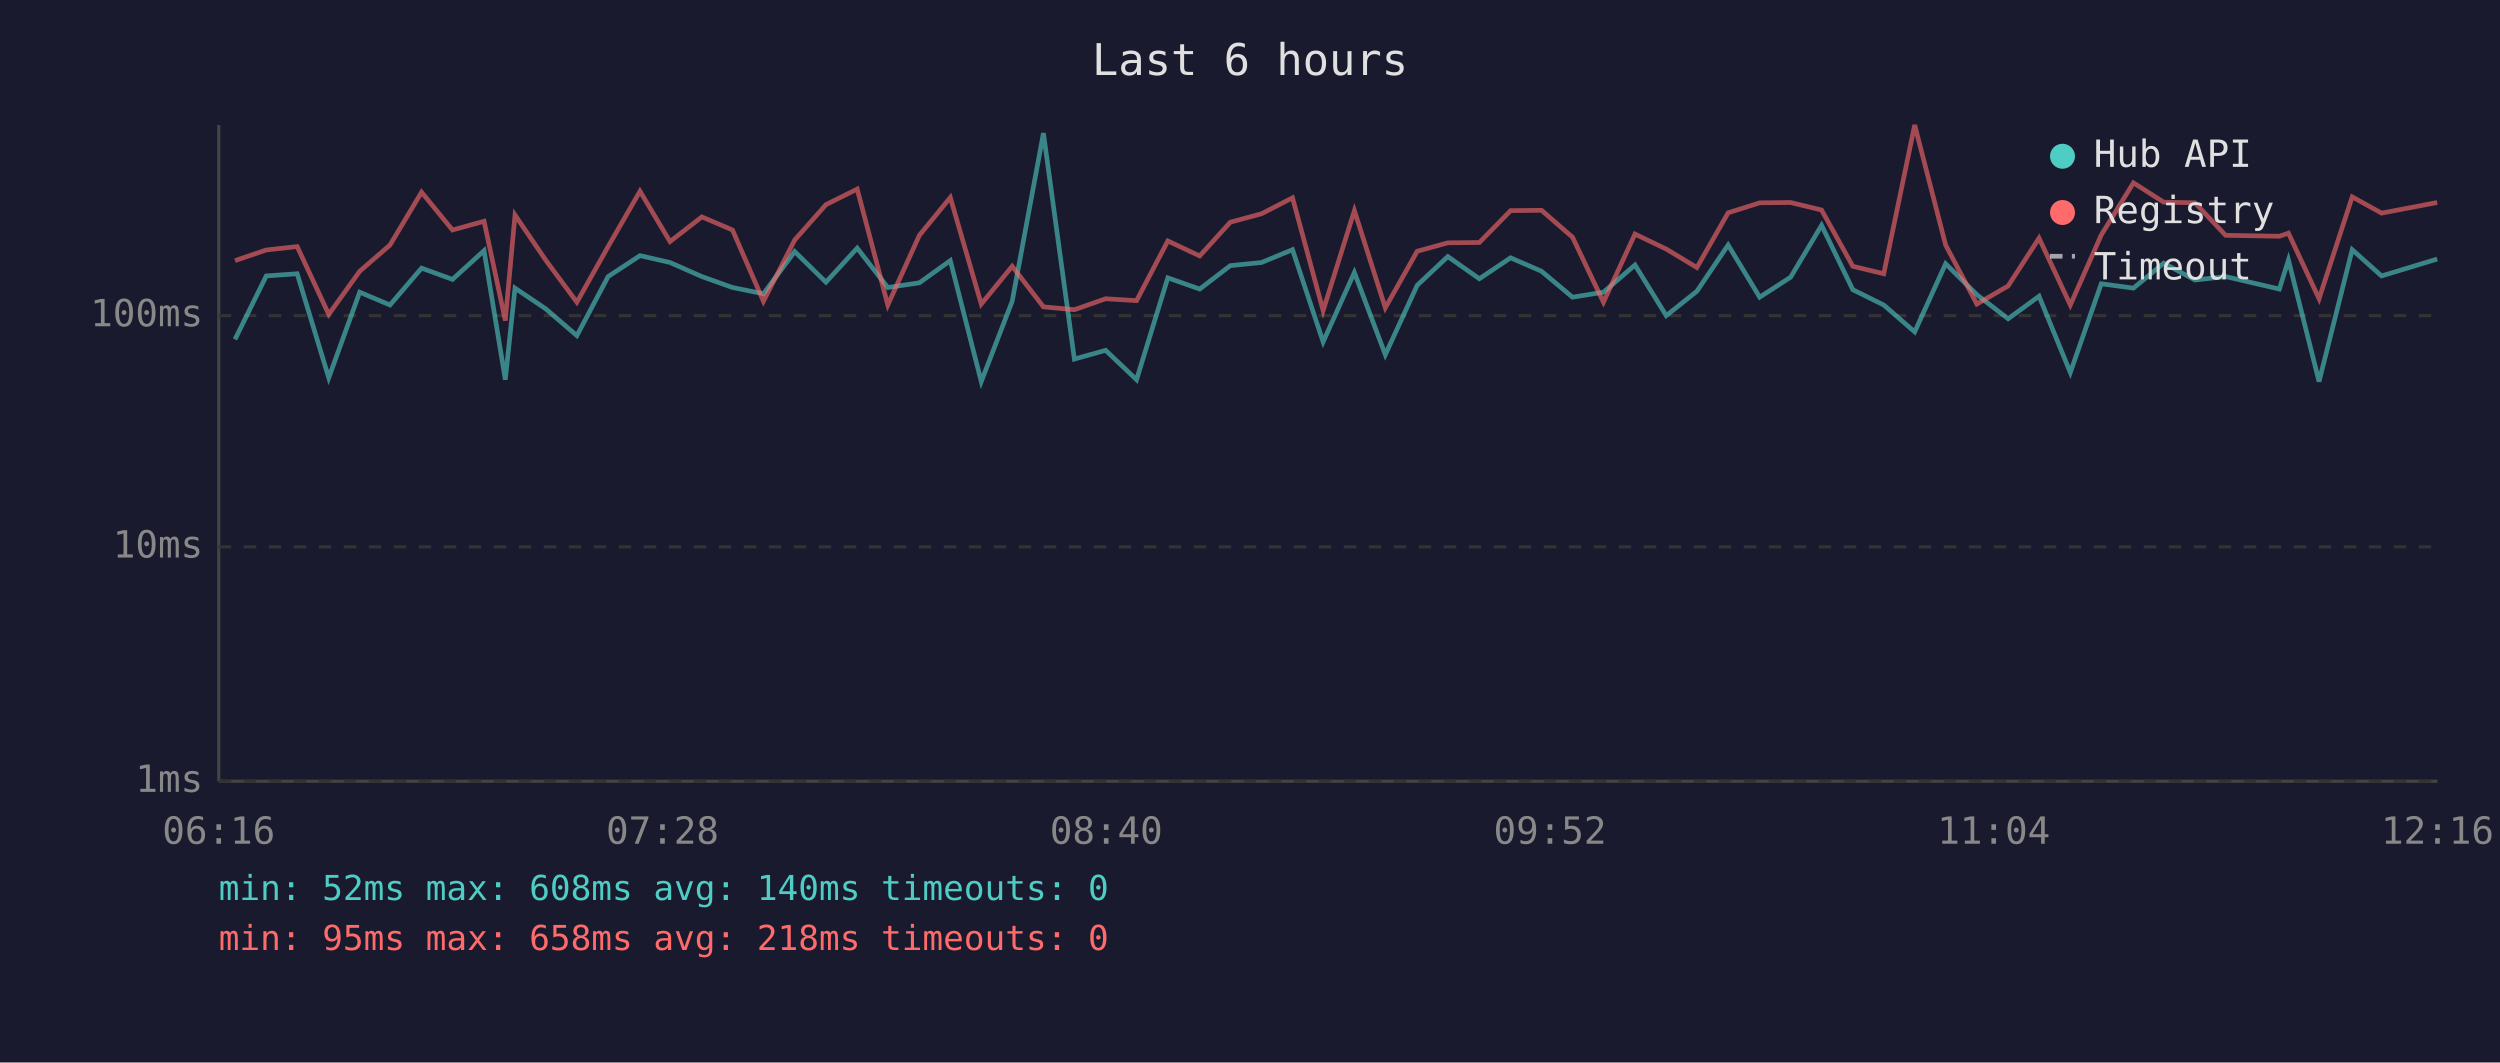
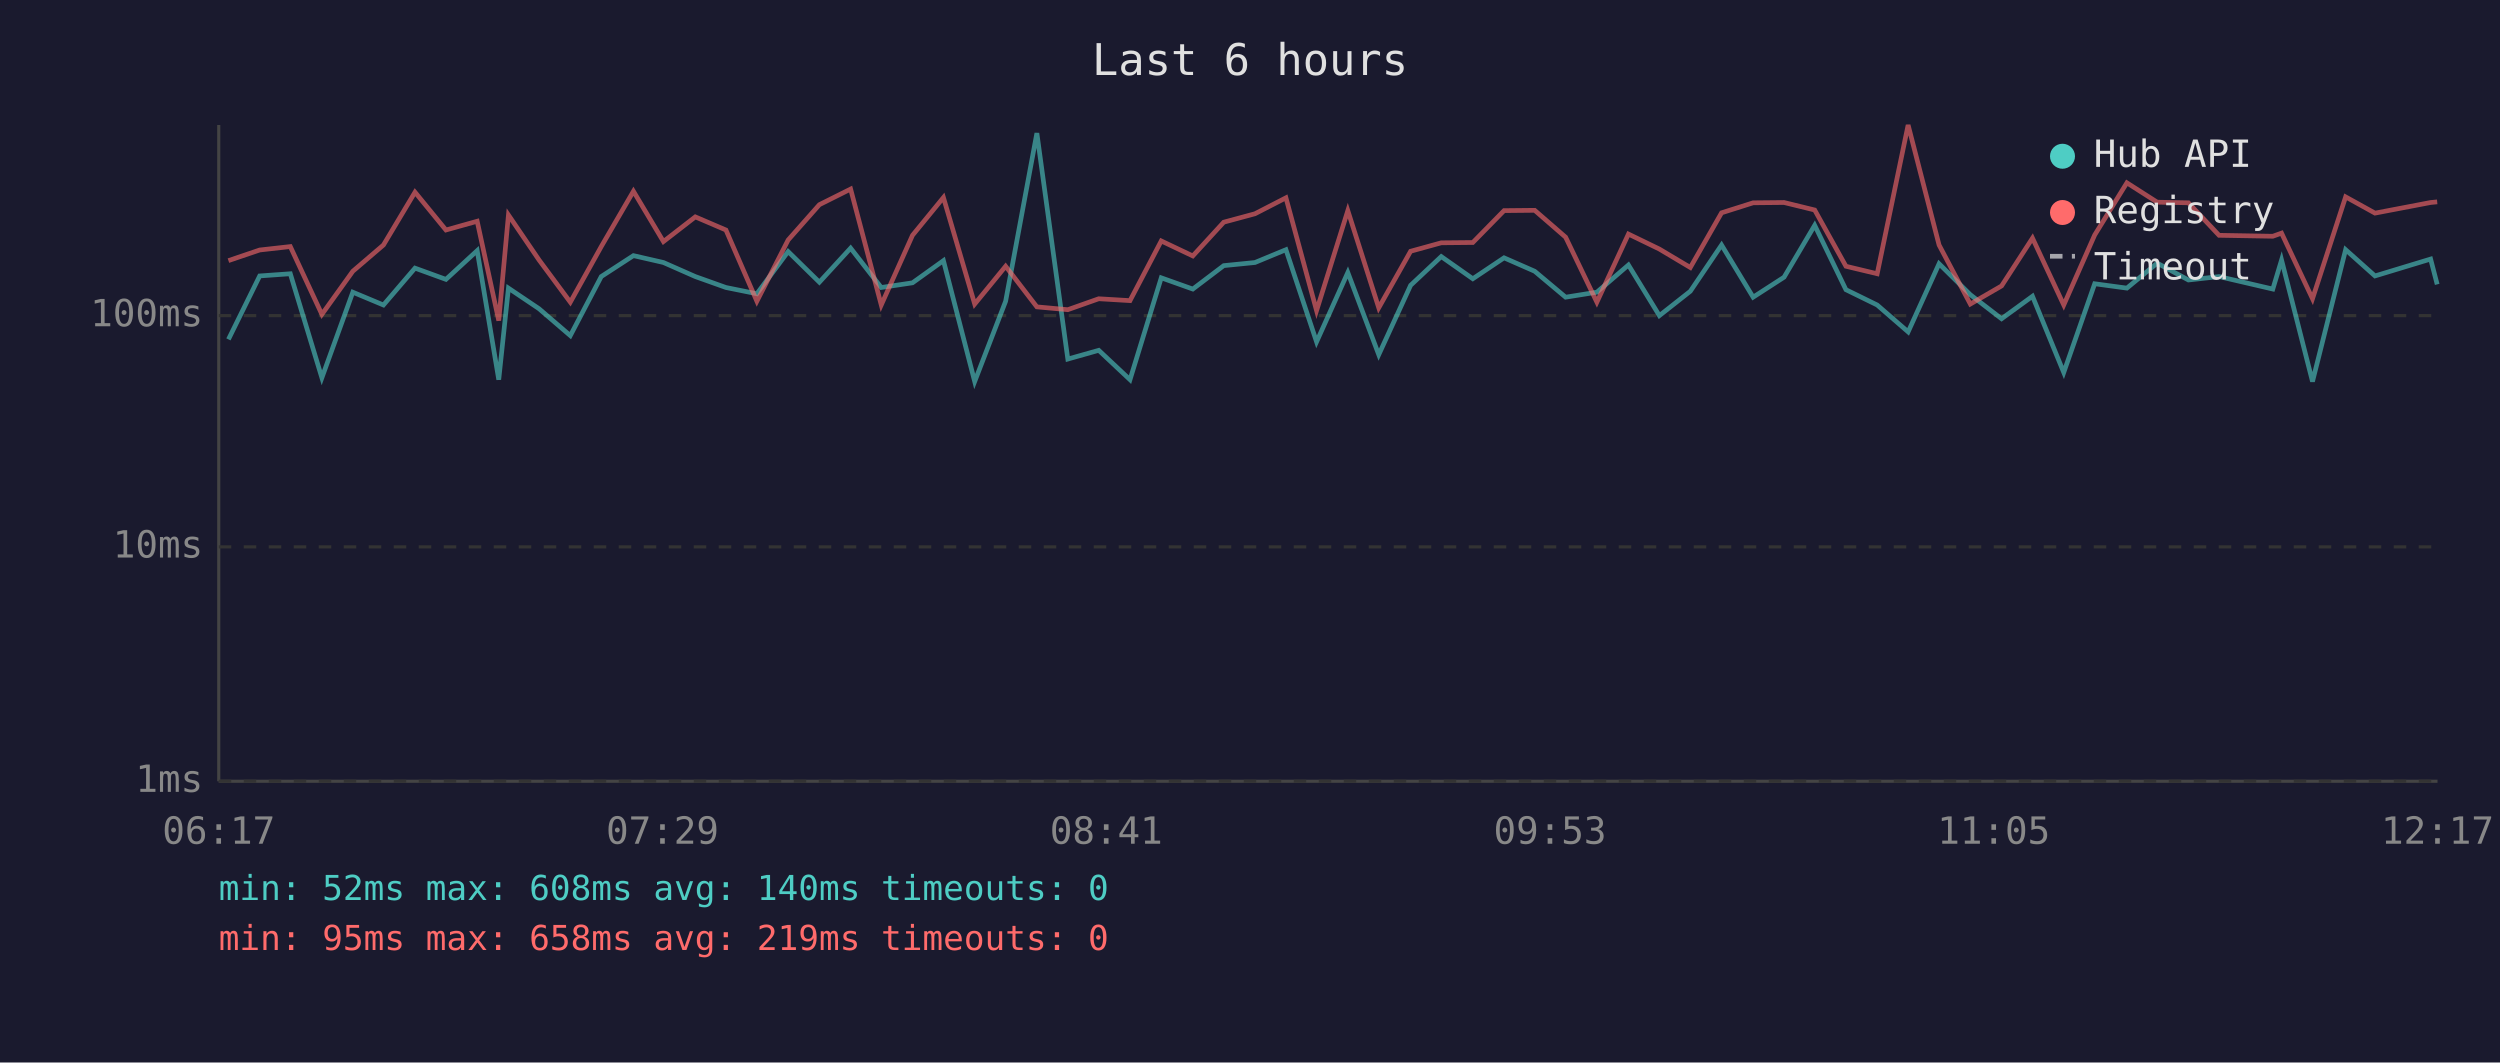
<svg xmlns="http://www.w3.org/2000/svg" viewBox="0 0 800 340" font-family="monospace" font-size="12">
  <rect width="800" height="340" fill="#1a1a2e" />
  <text x="400" y="24" fill="#e0e0e0" font-size="14" text-anchor="middle">Last 6 hours</text>
  <line x1="70" y1="40" x2="70" y2="250" stroke="#444" stroke-width="1" />
  <line x1="70" y1="250" x2="780" y2="250" stroke="#444" stroke-width="1" />
  <line x1="70" y1="250" x2="780" y2="250" stroke="#333" stroke-width="1" stroke-dasharray="4" />
  <text x="65" y="250" fill="#888" text-anchor="end" dominant-baseline="middle">1ms</text>
  <line x1="70" y1="175" x2="780" y2="175" stroke="#333" stroke-width="1" stroke-dasharray="4" />
  <text x="65" y="175" fill="#888" text-anchor="end" dominant-baseline="middle">10ms</text>
  <line x1="70" y1="101" x2="780" y2="101" stroke="#333" stroke-width="1" stroke-dasharray="4" />
  <text x="65" y="101" fill="#888" text-anchor="end" dominant-baseline="middle">100ms</text>
-   <text x="70" y="270" fill="#888" text-anchor="middle">06:16</text>
-   <text x="212" y="270" fill="#888" text-anchor="middle">07:28</text>
-   <text x="354" y="270" fill="#888" text-anchor="middle">08:40</text>
-   <text x="496" y="270" fill="#888" text-anchor="middle">09:52</text>
-   <text x="638" y="270" fill="#888" text-anchor="middle">11:04</text>
-   <text x="780" y="270" fill="#888" text-anchor="middle">12:16</text>
-   <polyline points="75.2,108.6 85.2,88.3 95.1,87.6 105.2,120.9 115.1,93.5 124.8,97.6 134.9,85.8 144.8,89.4 154.9,80.2 161.7,121.5 164.8,92.2 174.6,98.8 184.6,107.4 194.6,88.5 204.8,81.8 214.4,84.0 224.6,88.5 234.4,92.0 244.3,94.0 254.3,80.5 264.3,90.3 274.3,79.4 284.1,92.0 294.2,90.5 304.1,83.4 314.0,122.1 323.9,96.4 333.9,42.6 343.8,114.9 353.8,112.1 363.7,121.5 373.7,88.9 383.9,92.5 393.7,85.0 403.7,84.0 413.6,79.9 423.4,109.4 433.4,87.2 443.3,113.5 453.5,91.3 463.3,82.1 473.4,89.2 483.4,82.5 493.3,86.8 503.2,95.1 513.1,93.5 523.2,84.8 533.2,101.0 543.0,93.2 553.0,78.4 563.1,95.1 573.0,88.7 582.9,72.1 592.9,92.7 602.8,97.6 612.7,106.2 622.6,84.4 632.6,94.3 642.6,102.0 652.5,94.8 662.5,119.2 672.4,90.8 682.7,92.2 692.4,84.2 702.4,89.6 712.2,88.5 729.4,92.5 732.3,83.2 742.1,122.1 752.7,79.9 762.1,88.3 779.9,82.9" fill="none" stroke="#4ecdc4" stroke-width="1.5" opacity="0.6" />
-   <polyline points="75.2,83.4 85.2,80.0 95.1,78.9 105.2,100.6 115.1,86.8 124.8,78.4 134.9,61.5 144.8,73.6 154.9,70.8 161.7,102.6 164.8,68.8 174.6,83.2 184.6,96.7 194.6,78.9 204.8,61.2 214.4,77.3 224.6,69.4 234.4,73.6 244.3,96.4 254.3,76.8 264.3,65.5 274.3,60.5 284.1,97.6 294.2,75.3 304.1,63.2 314.0,97.3 323.9,85.2 333.9,98.2 343.8,99.1 353.8,95.6 363.7,96.2 373.7,77.1 383.9,81.9 393.7,71.1 403.7,68.4 413.6,63.3 423.4,99.4 433.4,67.4 443.3,98.5 453.5,80.4 463.3,77.7 473.4,77.6 483.4,67.4 493.3,67.3 503.2,75.9 513.1,96.7 523.2,74.9 533.2,79.7 543.0,85.6 553.0,68.1 563.1,64.9 573.0,64.8 582.9,67.2 592.9,85.2 602.8,87.6 612.7,40.0 622.6,78.4 632.6,97.3 642.6,91.5 652.5,76.2 662.5,97.6 672.4,75.2 682.7,58.5 692.4,64.7 702.4,64.9 712.2,75.3 729.4,75.6 732.3,74.6 742.1,95.6 752.7,63.0 762.1,68.2 779.9,64.8" fill="none" stroke="#ff6b6b" stroke-width="1.5" opacity="0.6" />
+   <text x="70" y="270" fill="#888" text-anchor="middle">06:17</text>
+   <text x="212" y="270" fill="#888" text-anchor="middle">07:29</text>
+   <text x="354" y="270" fill="#888" text-anchor="middle">08:41</text>
+   <text x="496" y="270" fill="#888" text-anchor="middle">09:53</text>
+   <text x="638" y="270" fill="#888" text-anchor="middle">11:05</text>
+   <text x="780" y="270" fill="#888" text-anchor="middle">12:17</text>
+   <polyline points="73.1,108.6 83.1,88.3 92.9,87.6 103.0,120.9 112.9,93.5 122.7,97.6 132.8,85.8 142.7,89.4 152.7,80.2 159.6,121.5 162.7,92.2 172.5,98.8 182.5,107.4 192.4,88.5 202.7,81.8 212.3,84.0 222.5,88.5 232.3,92.0 242.2,94.0 252.2,80.5 262.2,90.3 272.2,79.4 282.0,92.0 292.0,90.5 301.9,83.4 311.9,122.1 321.8,96.4 331.8,42.6 341.7,114.9 351.6,112.1 361.6,121.5 371.6,88.9 381.7,92.5 391.6,85.0 401.6,84.0 411.5,79.9 421.3,109.4 431.3,87.2 441.2,113.5 451.4,91.3 461.2,82.1 471.3,89.2 481.3,82.5 491.1,86.8 501.0,95.1 511.0,93.5 521.1,84.8 531.0,101.0 540.9,93.2 550.9,78.4 561.0,95.1 570.9,88.7 580.7,72.1 590.7,92.7 600.7,97.6 610.6,106.2 620.5,84.4 630.5,94.3 640.5,102.0 650.4,94.8 660.4,119.2 670.3,90.8 680.6,92.2 690.3,84.2 700.3,89.6 710.1,88.5 727.3,92.5 730.1,83.2 740.0,122.1 750.6,79.9 760.0,88.3 777.8,82.9 779.9,91.0" fill="none" stroke="#4ecdc4" stroke-width="1.5" opacity="0.6" />
+   <polyline points="73.1,83.4 83.1,80.0 92.9,78.9 103.0,100.6 112.9,86.8 122.7,78.4 132.8,61.5 142.7,73.6 152.7,70.8 159.6,102.6 162.7,68.8 172.5,83.2 182.5,96.7 192.4,78.9 202.7,61.2 212.3,77.3 222.5,69.4 232.3,73.6 242.2,96.4 252.2,76.8 262.2,65.5 272.2,60.5 282.0,97.6 292.0,75.3 301.9,63.2 311.9,97.3 321.8,85.2 331.8,98.2 341.7,99.1 351.6,95.6 361.6,96.2 371.6,77.1 381.7,81.9 391.6,71.1 401.6,68.4 411.5,63.3 421.3,99.4 431.3,67.4 441.2,98.5 451.4,80.4 461.2,77.7 471.3,77.6 481.3,67.4 491.1,67.3 501.0,75.9 511.0,96.7 521.1,74.9 531.0,79.7 540.9,85.6 550.9,68.1 561.0,64.9 570.9,64.8 580.7,67.2 590.7,85.2 600.7,87.6 610.6,40.0 620.5,78.4 630.5,97.3 640.5,91.5 650.4,76.2 660.4,97.6 670.3,75.2 680.6,58.5 690.3,64.7 700.3,64.9 710.1,75.3 727.3,75.6 730.1,74.6 740.0,95.6 750.6,63.0 760.0,68.2 777.8,64.8 779.9,64.6" fill="none" stroke="#ff6b6b" stroke-width="1.5" opacity="0.6" />
  <circle cx="660" cy="50" r="4" fill="#4ecdc4" />
  <text x="670" y="50" fill="#e0e0e0" dominant-baseline="middle">Hub API</text>
  <circle cx="660" cy="68" r="4" fill="#ff6b6b" />
  <text x="670" y="68" fill="#e0e0e0" dominant-baseline="middle">Registry</text>
  <line x1="656" y1="82" x2="664" y2="82" stroke="#e0e0e0" stroke-width="1.5" stroke-dasharray="4,3" opacity="0.7" />
  <text x="670" y="86" fill="#e0e0e0" dominant-baseline="middle">Timeout</text>
  <text x="70" y="288" fill="#4ecdc4" font-size="11">min: 52ms  max: 608ms  avg: 140ms  timeouts: 0</text>
-   <text x="70" y="304" fill="#ff6b6b" font-size="11">min: 95ms  max: 658ms  avg: 218ms  timeouts: 0</text>
+   <text x="70" y="304" fill="#ff6b6b" font-size="11">min: 95ms  max: 658ms  avg: 219ms  timeouts: 0</text>
</svg>
